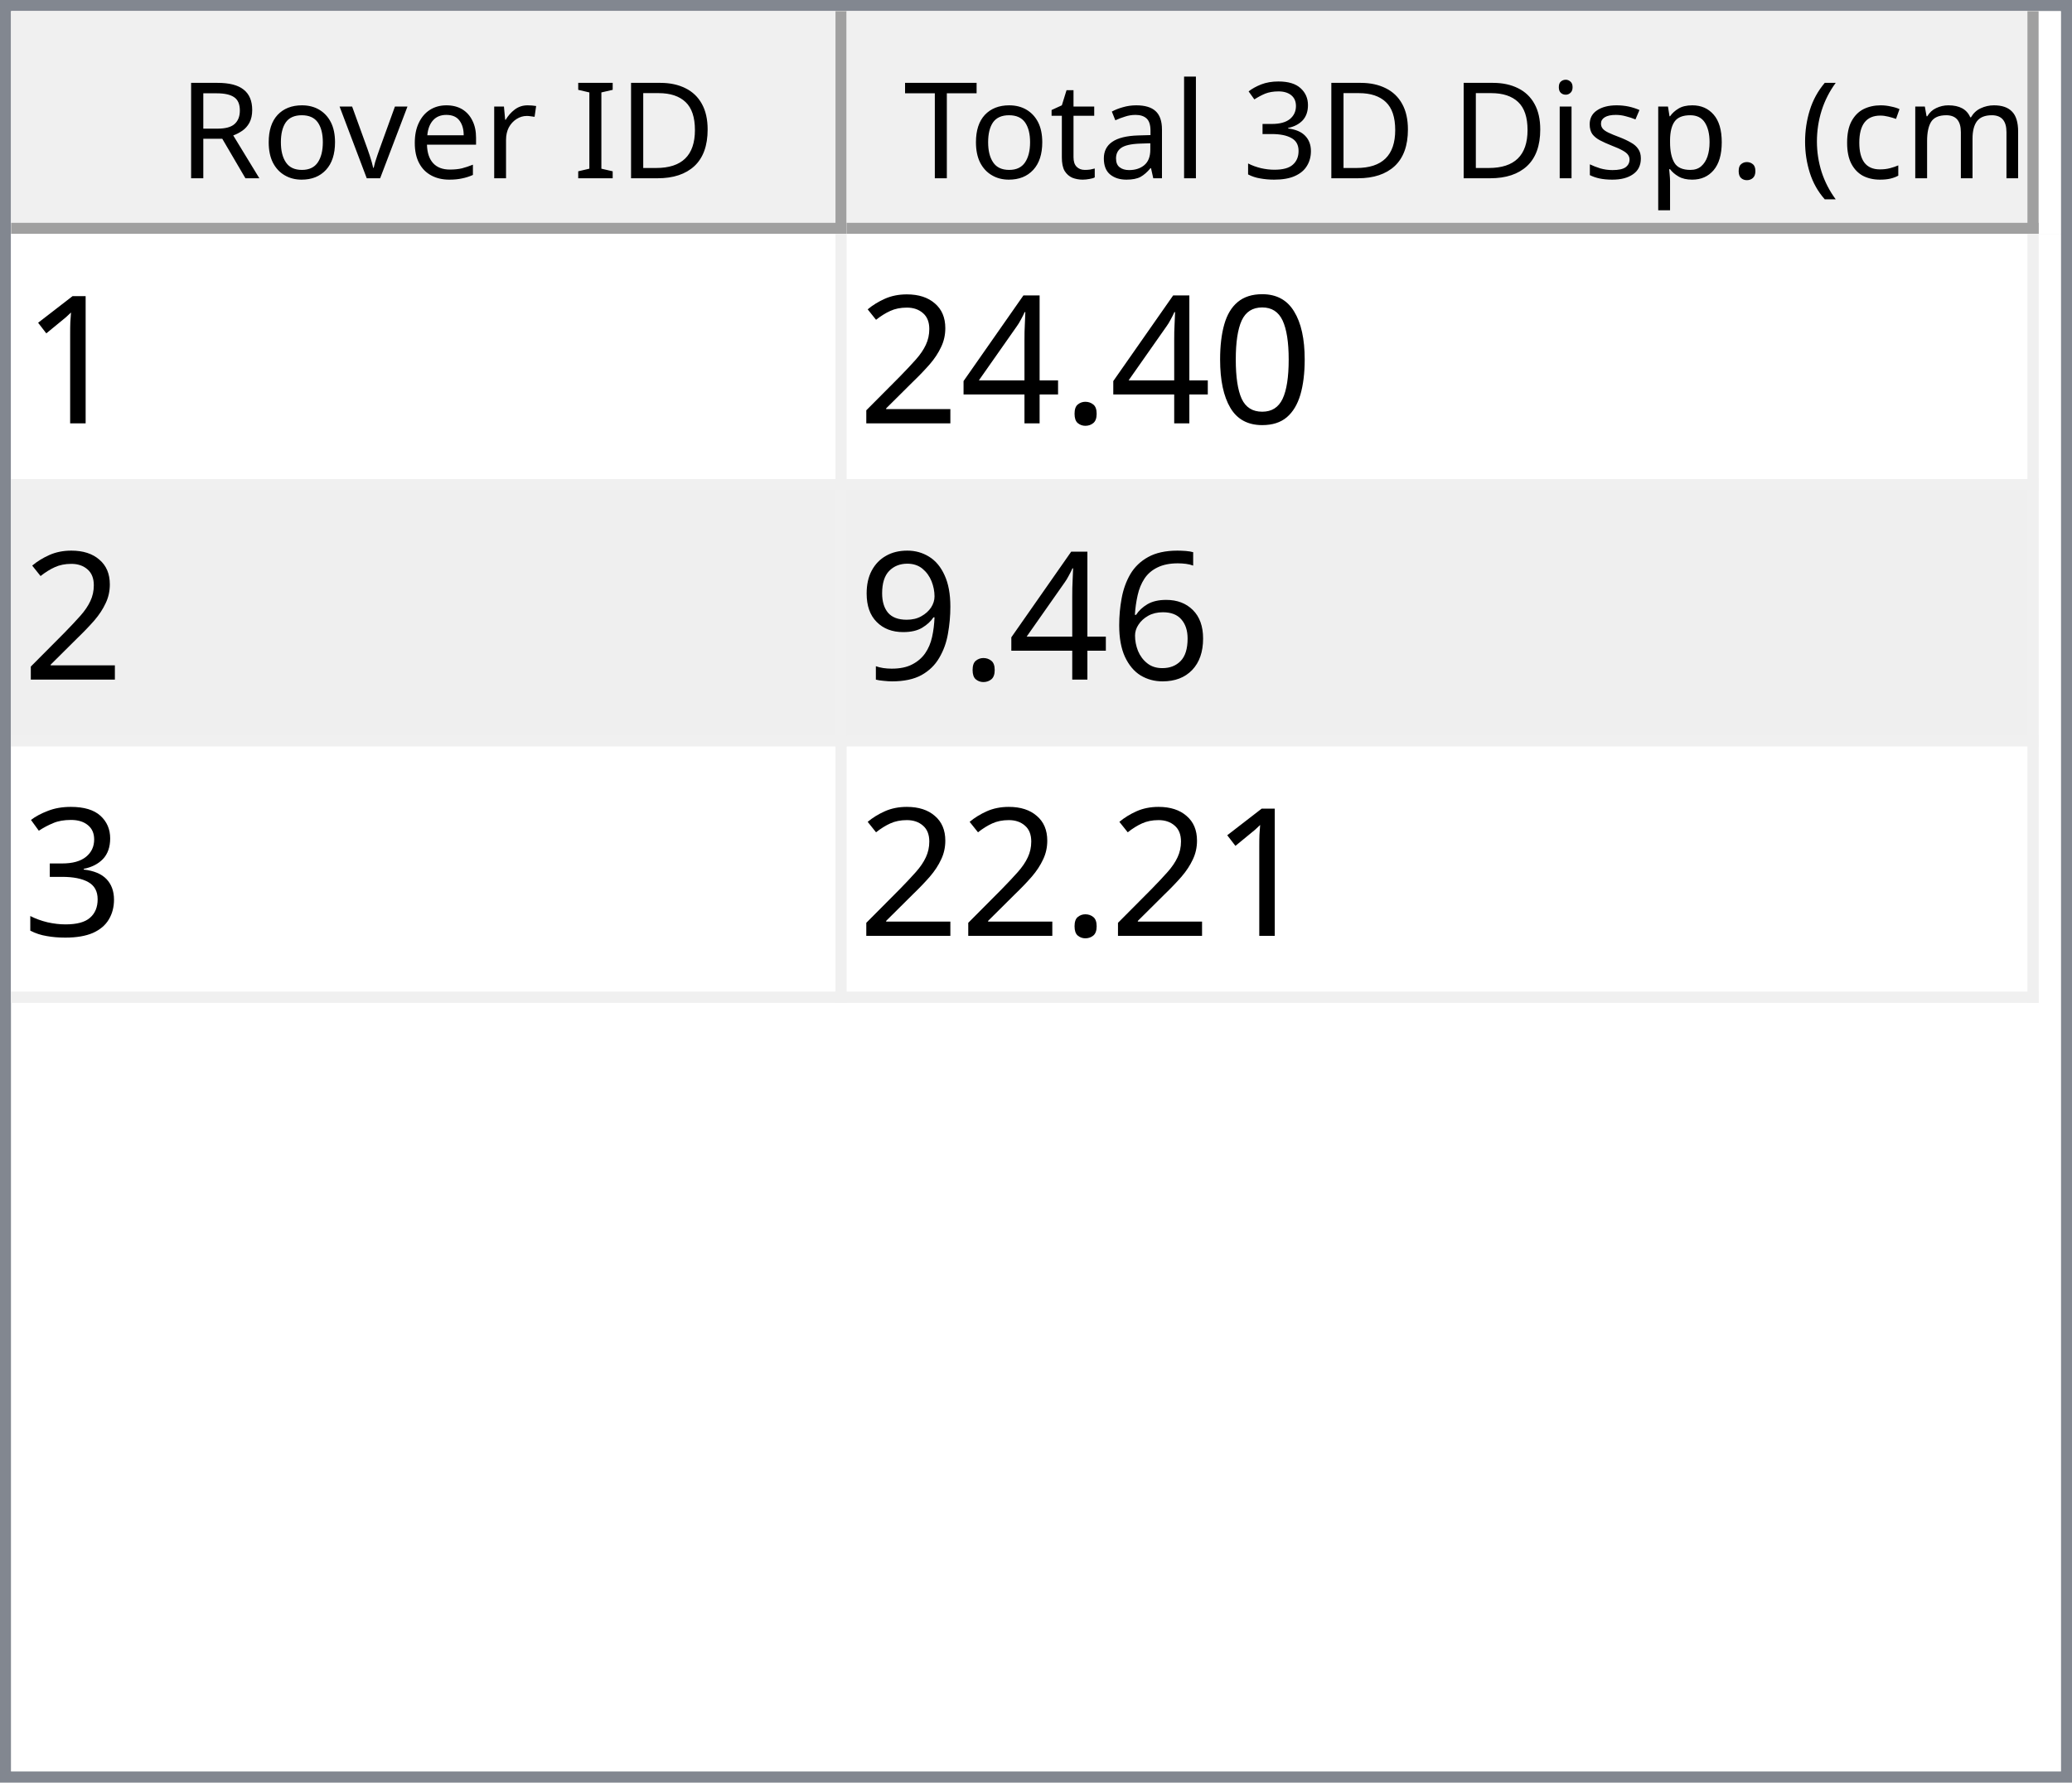
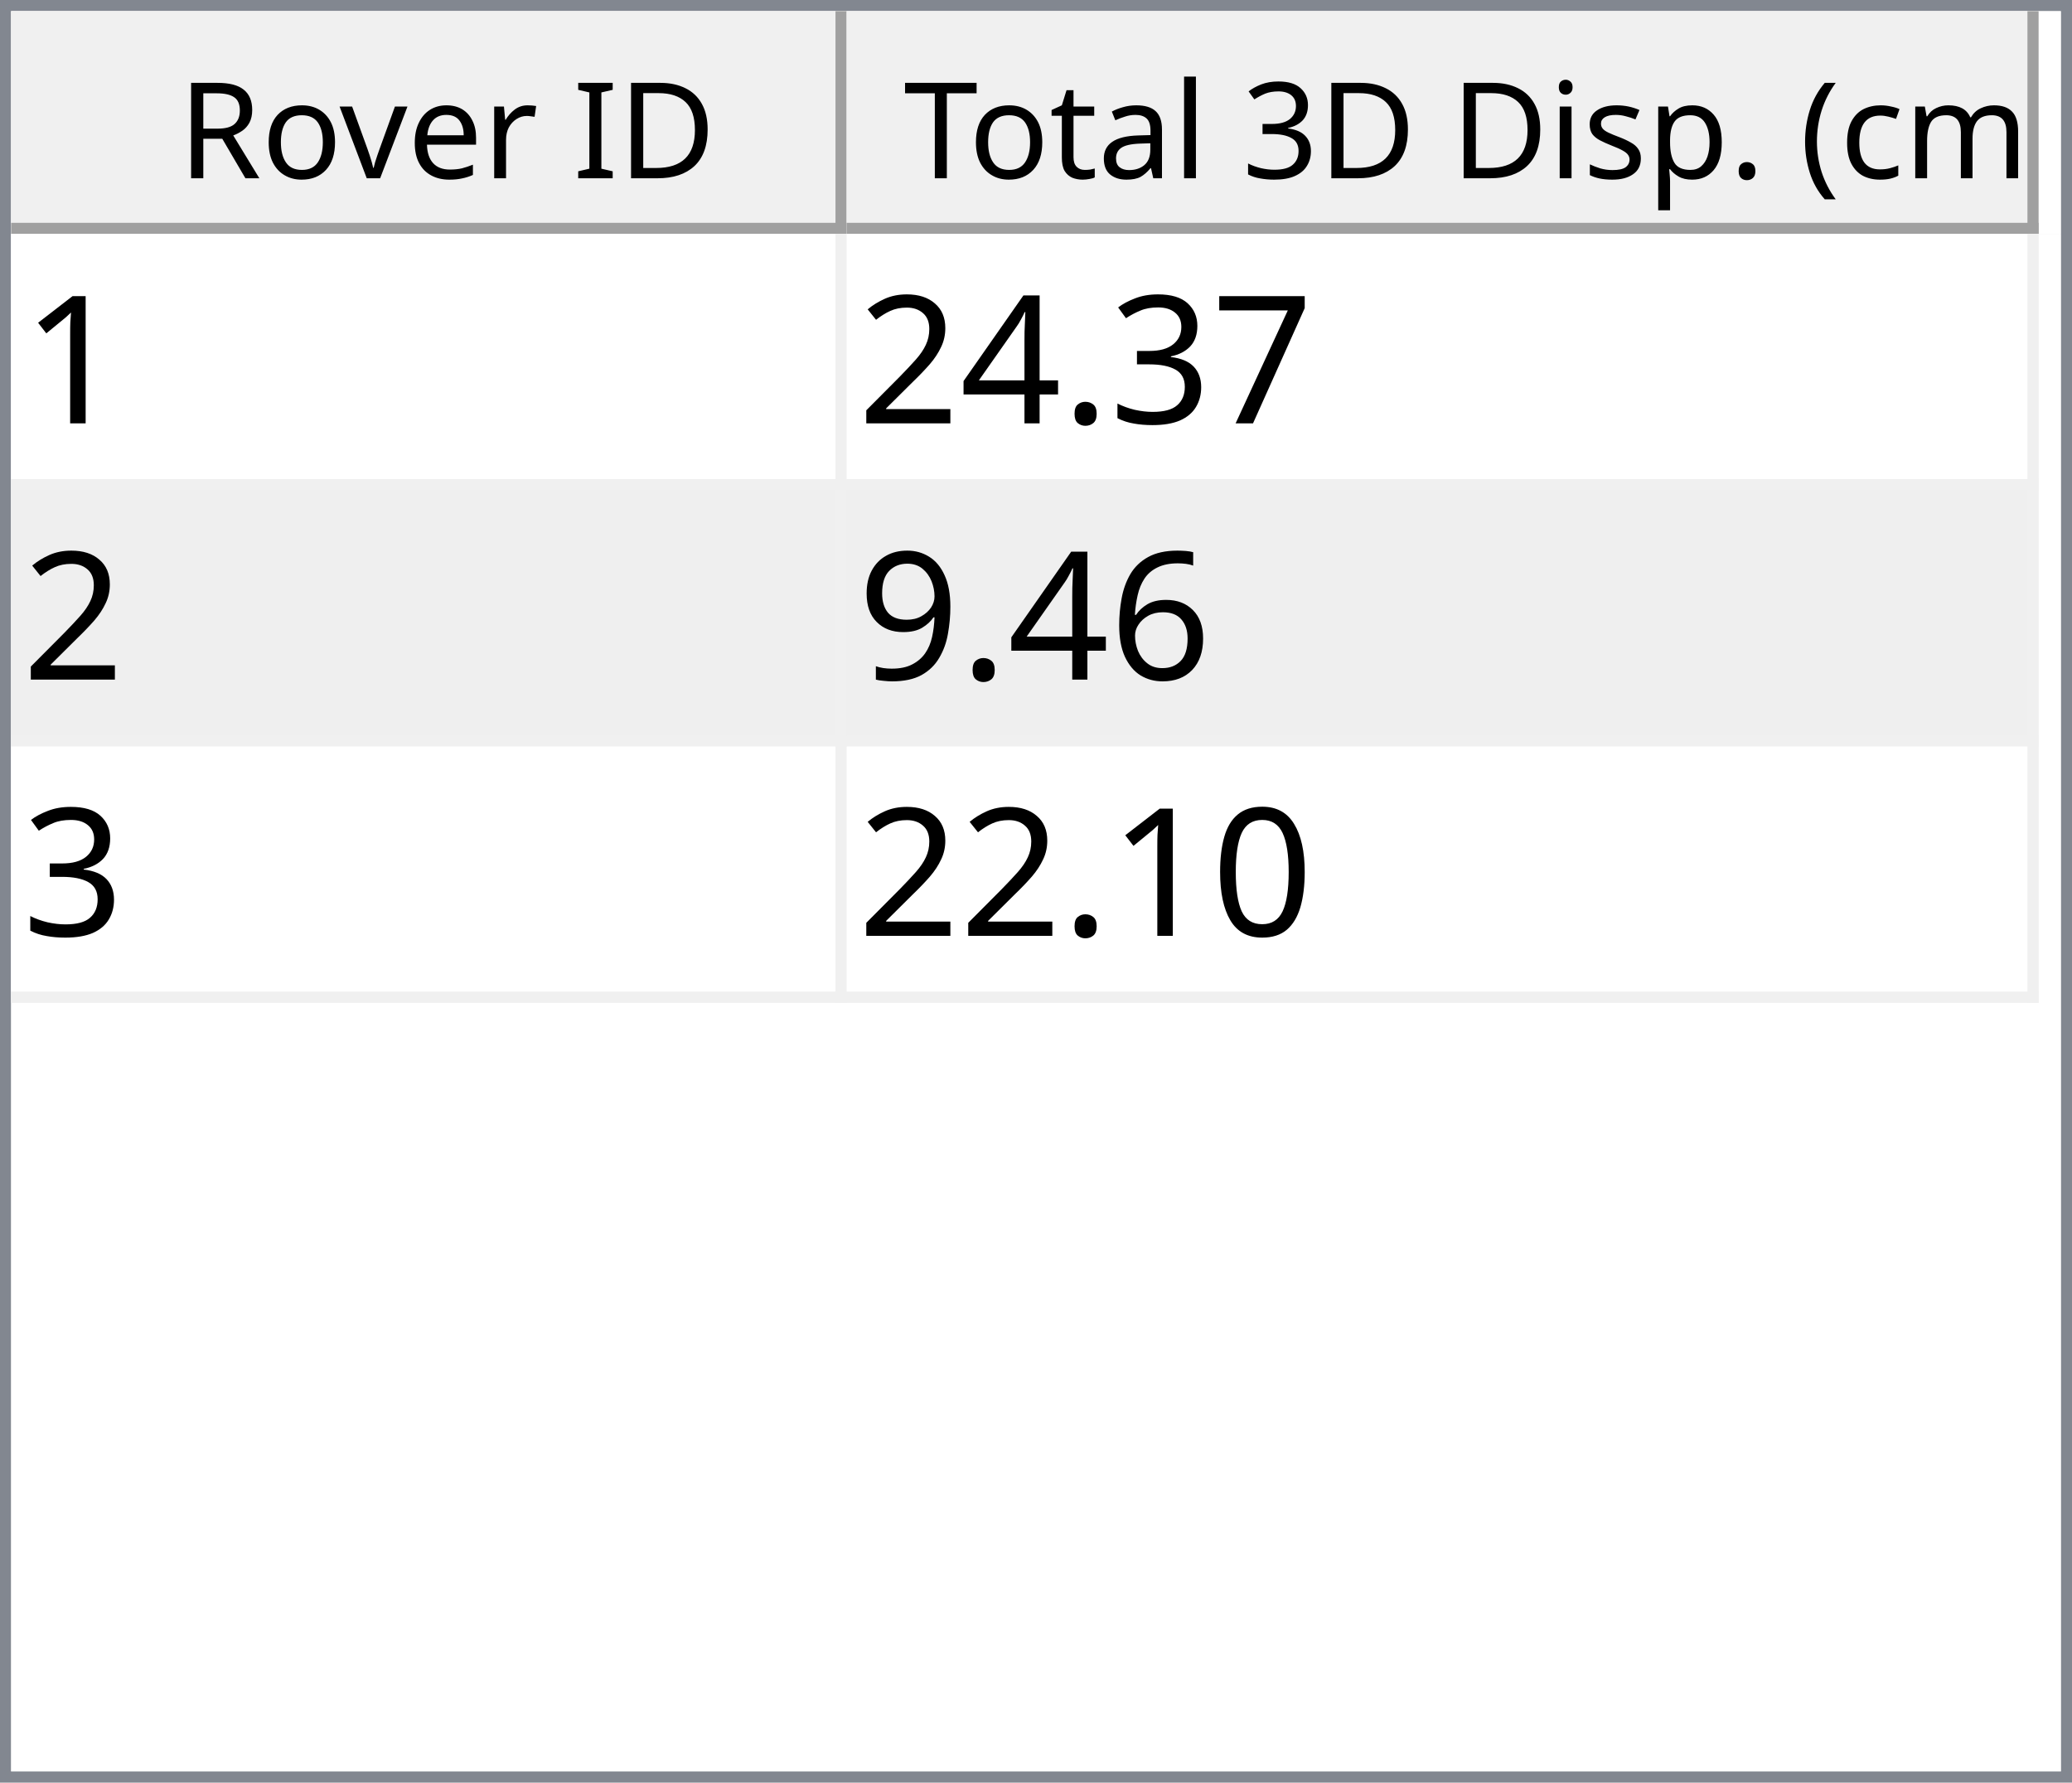
<svg xmlns="http://www.w3.org/2000/svg" style="fill-opacity:1; color-rendering:auto; color-interpolation:auto; text-rendering:auto; stroke:black; stroke-linecap:square; stroke-miterlimit:10; shape-rendering:auto; stroke-opacity:1; fill:black; stroke-dasharray:none; font-weight:normal; stroke-width:1; font-family:'Dialog'; font-style:normal; stroke-linejoin:miter; font-size:12px; stroke-dashoffset:0; image-rendering:auto;" width="186" height="160">
  <defs id="genericDefs" />
  <g>
    <defs id="defs1">
      <clipPath clipPathUnits="userSpaceOnUse" id="clipPath1">
        <path d="M0 0 L186 0 L186 160 L0 160 L0 0 Z" />
      </clipPath>
      <clipPath clipPathUnits="userSpaceOnUse" id="clipPath2">
        <path d="M0 0 L0 160 L186 160 L186 0 Z" />
      </clipPath>
      <clipPath clipPathUnits="userSpaceOnUse" id="clipPath3">
        <path d="M0 0 L0 20 L184 20 L184 0 Z" />
      </clipPath>
      <clipPath clipPathUnits="userSpaceOnUse" id="clipPath4">
        <path d="M0 0 L0 20 L75 20 L75 0 Z" />
      </clipPath>
      <clipPath clipPathUnits="userSpaceOnUse" id="clipPath5">
        <path d="M1 1 L1 19 L74 19 L74 1 Z" />
      </clipPath>
      <clipPath clipPathUnits="userSpaceOnUse" id="clipPath6">
        <path d="M0 0 L0 18 L73 18 L73 0 Z" />
      </clipPath>
      <clipPath clipPathUnits="userSpaceOnUse" id="clipPath7">
        <path d="M-0.5 -0.5 L-0.5 19.5 L74.5 19.5 L74.5 -0.5 Z" />
      </clipPath>
      <clipPath clipPathUnits="userSpaceOnUse" id="clipPath8">
        <path d="M0 0 L0 20 L107 20 L107 0 Z" />
      </clipPath>
      <clipPath clipPathUnits="userSpaceOnUse" id="clipPath9">
        <path d="M1 1 L1 19 L106 19 L106 1 Z" />
      </clipPath>
      <clipPath clipPathUnits="userSpaceOnUse" id="clipPath10">
        <path d="M0 0 L0 18 L105 18 L105 0 Z" />
      </clipPath>
      <clipPath clipPathUnits="userSpaceOnUse" id="clipPath11">
        <path d="M-0.5 -0.5 L-0.5 19.5 L106.5 19.5 L106.5 -0.5 Z" />
      </clipPath>
      <clipPath clipPathUnits="userSpaceOnUse" id="clipPath12">
        <path d="M0 0 L0 138 L184 138 L184 0 Z" />
      </clipPath>
      <clipPath clipPathUnits="userSpaceOnUse" id="clipPath13">
        <path d="M0 0 L0 69 L182 69 L182 0 Z" />
      </clipPath>
      <clipPath clipPathUnits="userSpaceOnUse" id="clipPath14">
        <path d="M-0.5 -0.5 L-0.5 68.5 L181.5 68.5 L181.5 -0.5 Z" />
      </clipPath>
      <clipPath clipPathUnits="userSpaceOnUse" id="clipPath15">
        <path d="M0 0 L0 22 L74 22 L74 0 Z" />
      </clipPath>
      <clipPath clipPathUnits="userSpaceOnUse" id="clipPath16">
        <path d="M0 0 L0 22 L106 22 L106 0 Z" />
      </clipPath>
      <font horiz-adv-x="64.551" id="font1">
        <font-face ascent="107.91" descent="25.098" units-per-em="100" style="font-style:normal; font-family:Segoe UI; font-weight:normal;" />
        <missing-glyph horiz-adv-x="64.551" d="M8.109 0 L8.109 68.266 L56.453 68.266 L56.453 0 L8.109 0 ZM15.328 7.234 L49.219 7.234 L49.219 61.031 L15.328 61.031 L15.328 7.234 Z" />
        <glyph unicode="D" horiz-adv-x="70.117" d="M9.188 0 L9.188 70.016 L28.516 70.016 Q65.531 70.016 65.531 35.891 Q65.531 19.672 55.25 9.836 Q44.969 0 27.734 0 L9.188 0 ZM17.391 62.594 L17.391 7.422 L27.828 7.422 Q41.609 7.422 49.273 14.797 Q56.938 22.172 56.938 35.688 Q56.938 62.594 28.328 62.594 L17.391 62.594 Z" />
        <glyph unicode="I" horiz-adv-x="26.611" d="M17.391 0 L9.188 0 L9.188 70.016 L17.391 70.016 L17.391 0 Z" />
        <glyph unicode=" " horiz-adv-x="27.393" d="" />
        <glyph unicode="r" horiz-adv-x="34.766" d="M34.188 41.891 Q32.078 43.5 28.125 43.5 Q23 43.5 19.555 38.672 Q16.109 33.844 16.109 25.484 L16.109 0 L8.109 0 L8.109 50 L16.109 50 L16.109 39.703 L16.312 39.703 Q18.016 44.969 21.531 47.922 Q25.047 50.875 29.391 50.875 Q32.516 50.875 34.188 50.203 L34.188 41.891 Z" />
        <glyph unicode="e" horiz-adv-x="52.295" d="M48.297 23 L12.984 23 Q13.188 14.656 17.484 10.109 Q21.781 5.562 29.297 5.562 Q37.75 5.562 44.828 11.141 L44.828 3.609 Q38.234 -1.172 27.391 -1.172 Q16.797 -1.172 10.742 5.641 Q4.688 12.453 4.688 24.812 Q4.688 36.469 11.305 43.82 Q17.922 51.172 27.734 51.172 Q37.547 51.172 42.922 44.828 Q48.297 38.484 48.297 27.203 L48.297 23 ZM40.094 29.781 Q40.047 36.719 36.75 40.578 Q33.453 44.438 27.594 44.438 Q21.922 44.438 17.969 40.383 Q14.016 36.328 13.094 29.781 L40.094 29.781 Z" />
        <glyph unicode="v" horiz-adv-x="47.9" d="M47.406 50 L27.484 0 L19.625 0 L0.688 50 L9.469 50 L22.172 13.672 Q23.578 9.672 23.922 6.688 L24.125 6.688 Q24.609 10.453 25.688 13.484 L38.969 50 L47.406 50 Z" />
        <glyph unicode="o" horiz-adv-x="58.594" d="M29 -1.172 Q17.922 -1.172 11.305 5.836 Q4.688 12.844 4.688 24.422 Q4.688 37.016 11.57 44.094 Q18.453 51.172 30.172 51.172 Q41.359 51.172 47.633 44.289 Q53.906 37.406 53.906 25.203 Q53.906 13.234 47.141 6.031 Q40.375 -1.172 29 -1.172 ZM29.594 44.438 Q21.875 44.438 17.383 39.188 Q12.891 33.938 12.891 24.703 Q12.891 15.828 17.43 10.695 Q21.969 5.562 29.594 5.562 Q37.359 5.562 41.531 10.594 Q45.703 15.625 45.703 24.906 Q45.703 34.281 41.531 39.359 Q37.359 44.438 29.594 44.438 Z" />
        <glyph unicode="R" horiz-adv-x="59.814" d="M59.375 0 L49.609 0 L37.891 19.625 Q36.281 22.359 34.766 24.289 Q33.25 26.219 31.664 27.438 Q30.078 28.656 28.25 29.219 Q26.422 29.781 24.125 29.781 L17.391 29.781 L17.391 0 L9.188 0 L9.188 70.016 L30.078 70.016 Q34.672 70.016 38.555 68.867 Q42.438 67.719 45.289 65.375 Q48.141 63.031 49.758 59.547 Q51.375 56.062 51.375 51.375 Q51.375 47.703 50.273 44.656 Q49.172 41.609 47.148 39.211 Q45.125 36.812 42.266 35.133 Q39.406 33.453 35.844 32.516 L35.844 32.328 Q37.594 31.547 38.891 30.547 Q40.188 29.547 41.359 28.18 Q42.531 26.812 43.68 25.078 Q44.828 23.344 46.234 21.047 L59.375 0 ZM17.391 62.594 L17.391 37.203 L28.516 37.203 Q31.594 37.203 34.203 38.133 Q36.812 39.062 38.719 40.797 Q40.625 42.531 41.703 45.047 Q42.781 47.562 42.781 50.688 Q42.781 56.297 39.141 59.445 Q35.5 62.594 28.609 62.594 L17.391 62.594 Z" />
        <glyph unicode=")" horiz-adv-x="30.176" d="M8.297 -15.922 L1.172 -15.922 Q16.406 2.344 16.406 26.812 Q16.406 51.469 1.078 70.016 L8.297 70.016 Q23.531 52.156 23.531 26.703 Q23.531 1.375 8.297 -15.922 Z" />
        <glyph unicode="m" horiz-adv-x="86.133" d="M79.109 0 L71.094 0 L71.094 28.719 Q71.094 37.016 68.531 40.727 Q65.969 44.438 59.906 44.438 Q54.781 44.438 51.195 39.75 Q47.609 35.062 47.609 28.516 L47.609 0 L39.594 0 L39.594 29.688 Q39.594 44.438 28.219 44.438 Q22.953 44.438 19.531 40.016 Q16.109 35.594 16.109 28.516 L16.109 0 L8.109 0 L8.109 50 L16.109 50 L16.109 42.094 L16.312 42.094 Q21.625 51.172 31.844 51.172 Q36.969 51.172 40.773 48.312 Q44.578 45.453 46 40.828 Q51.562 51.172 62.594 51.172 Q79.109 51.172 79.109 30.812 L79.109 0 Z" />
        <glyph unicode="c" horiz-adv-x="46.191" d="M42.188 2.297 Q36.422 -1.172 28.516 -1.172 Q17.828 -1.172 11.258 5.789 Q4.688 12.75 4.688 23.828 Q4.688 36.188 11.766 43.68 Q18.844 51.172 30.672 51.172 Q37.25 51.172 42.281 48.734 L42.281 40.531 Q36.719 44.438 30.375 44.438 Q22.703 44.438 17.797 38.945 Q12.891 33.453 12.891 24.516 Q12.891 15.719 17.508 10.641 Q22.125 5.562 29.891 5.562 Q36.422 5.562 42.188 9.906 L42.188 2.297 Z" />
        <glyph unicode="(" horiz-adv-x="30.176" d="M29.109 -15.922 L21.969 -15.922 Q6.844 1.375 6.844 26.703 Q6.844 52.156 21.969 70.016 L29.203 70.016 Q13.875 51.469 13.875 26.812 Q13.875 2.344 29.109 -15.922 Z" />
        <glyph unicode="." horiz-adv-x="21.68" d="M10.891 -1.078 Q8.641 -1.078 7.055 0.539 Q5.469 2.156 5.469 4.391 Q5.469 6.641 7.055 8.273 Q8.641 9.906 10.891 9.906 Q13.188 9.906 14.797 8.273 Q16.406 6.641 16.406 4.391 Q16.406 2.156 14.797 0.539 Q13.188 -1.078 10.891 -1.078 Z" />
        <glyph unicode="p" horiz-adv-x="58.789" d="M16.312 7.234 L16.109 7.234 L16.109 -23 L8.109 -23 L8.109 50 L16.109 50 L16.109 41.219 L16.312 41.219 Q22.219 51.172 33.594 51.172 Q43.266 51.172 48.688 44.461 Q54.109 37.75 54.109 26.469 Q54.109 13.922 48 6.375 Q41.891 -1.172 31.297 -1.172 Q21.578 -1.172 16.312 7.234 ZM16.109 27.391 L16.109 20.406 Q16.109 14.203 20.141 9.883 Q24.172 5.562 30.375 5.562 Q37.641 5.562 41.773 11.133 Q45.906 16.703 45.906 26.609 Q45.906 34.969 42.047 39.703 Q38.188 44.438 31.594 44.438 Q24.609 44.438 20.359 39.578 Q16.109 34.719 16.109 27.391 Z" />
        <glyph unicode="s" horiz-adv-x="42.432" d="M5.078 1.812 L5.078 10.406 Q11.625 5.562 19.484 5.562 Q30.031 5.562 30.031 12.594 Q30.031 14.594 29.125 15.992 Q28.219 17.391 26.68 18.461 Q25.141 19.531 23.07 20.383 Q21 21.234 18.609 22.172 Q15.281 23.484 12.766 24.828 Q10.25 26.172 8.57 27.859 Q6.891 29.547 6.031 31.695 Q5.172 33.844 5.172 36.719 Q5.172 40.234 6.789 42.945 Q8.406 45.656 11.086 47.484 Q13.766 49.312 17.211 50.242 Q20.656 51.172 24.312 51.172 Q30.812 51.172 35.938 48.922 L35.938 40.828 Q30.422 44.438 23.25 44.438 Q21 44.438 19.195 43.922 Q17.391 43.406 16.094 42.477 Q14.797 41.547 14.086 40.258 Q13.375 38.969 13.375 37.406 Q13.375 35.453 14.086 34.133 Q14.797 32.812 16.164 31.789 Q17.531 30.766 19.484 29.938 Q21.438 29.109 23.922 28.125 Q27.25 26.859 29.883 25.516 Q32.516 24.172 34.375 22.484 Q36.234 20.797 37.234 18.602 Q38.234 16.406 38.234 13.375 Q38.234 9.672 36.602 6.938 Q34.969 4.203 32.234 2.398 Q29.5 0.594 25.93 -0.289 Q22.359 -1.172 18.453 -1.172 Q10.75 -1.172 5.078 1.812 Z" />
        <glyph unicode="i" horiz-adv-x="24.219" d="M12.203 62.703 Q10.062 62.703 8.547 64.164 Q7.031 65.625 7.031 67.875 Q7.031 70.125 8.547 71.609 Q10.062 73.094 12.203 73.094 Q14.406 73.094 15.945 71.609 Q17.484 70.125 17.484 67.875 Q17.484 65.719 15.945 64.211 Q14.406 62.703 12.203 62.703 ZM16.109 0 L8.109 0 L8.109 50 L16.109 50 L16.109 0 Z" />
        <glyph unicode="3" horiz-adv-x="53.906" d="M46.531 19.828 Q46.531 15.094 44.75 11.211 Q42.969 7.328 39.719 4.57 Q36.469 1.812 31.93 0.297 Q27.391 -1.219 21.922 -1.219 Q11.922 -1.219 6 2.594 L6 11.188 Q13.094 5.609 22.219 5.609 Q25.875 5.609 28.828 6.539 Q31.781 7.469 33.906 9.227 Q36.031 10.984 37.18 13.477 Q38.328 15.969 38.328 19.094 Q38.328 32.812 18.797 32.812 L12.984 32.812 L12.984 39.594 L18.5 39.594 Q35.797 39.594 35.797 52.484 Q35.797 64.406 22.609 64.406 Q15.188 64.406 8.688 59.422 L8.688 67.188 Q15.375 71.188 24.609 71.188 Q29 71.188 32.57 69.969 Q36.141 68.75 38.68 66.555 Q41.219 64.359 42.609 61.281 Q44 58.203 44 54.5 Q44 40.672 30.031 36.719 L30.031 36.531 Q33.594 36.141 36.625 34.797 Q39.656 33.453 41.852 31.305 Q44.047 29.156 45.289 26.25 Q46.531 23.344 46.531 19.828 Z" />
        <glyph unicode="l" horiz-adv-x="24.219" d="M16.109 0 L8.109 0 L8.109 74.031 L16.109 74.031 L16.109 0 Z" />
        <glyph unicode="a" horiz-adv-x="50.879" d="M43.891 0 L35.891 0 L35.891 7.812 L35.688 7.812 Q30.469 -1.172 20.312 -1.172 Q12.844 -1.172 8.617 2.781 Q4.391 6.734 4.391 13.281 Q4.391 27.297 20.906 29.594 L35.891 31.688 Q35.891 44.438 25.594 44.438 Q16.547 44.438 9.281 38.281 L9.281 46.484 Q16.656 51.172 26.266 51.172 Q43.891 51.172 43.891 32.516 L43.891 0 ZM35.891 25.297 L23.828 23.641 Q18.266 22.859 15.43 20.875 Q12.594 18.891 12.594 13.875 Q12.594 10.203 15.211 7.883 Q17.828 5.562 22.172 5.562 Q28.125 5.562 32.008 9.742 Q35.891 13.922 35.891 20.312 L35.891 25.297 Z" />
        <glyph unicode="t" horiz-adv-x="33.887" d="M31.297 0.484 Q28.469 -1.078 23.828 -1.078 Q10.688 -1.078 10.688 13.578 L10.688 43.172 L2.094 43.172 L2.094 50 L10.688 50 L10.688 62.203 L18.703 64.797 L18.703 50 L31.297 50 L31.297 43.172 L18.703 43.172 L18.703 14.984 Q18.703 9.969 20.414 7.82 Q22.125 5.672 26.078 5.672 Q29.109 5.672 31.297 7.328 L31.297 0.484 Z" />
        <glyph unicode="T" horiz-adv-x="52.393" d="M50.594 62.594 L30.375 62.594 L30.375 0 L22.172 0 L22.172 62.594 L2 62.594 L2 70.016 L50.594 70.016 L50.594 62.594 Z" />
      </font>
      <font horiz-adv-x="75.0" id="font2">
        <font-face ascent="100.537" descent="21.973" units-per-em="100" style="font-style:normal; font-family:sans-serif; font-weight:normal;" />
        <missing-glyph horiz-adv-x="75.0" d="M12.5 0 L12.5 62.5 L62.5 62.5 L62.5 0 L12.5 0 ZM14.062 1.562 L60.938 1.562 L60.938 60.938 L14.062 60.938 L14.062 1.562 Z" />
        <glyph unicode="1" horiz-adv-x="55.615" d="M37.25 0 L28.469 0 L28.469 56 Q25.297 52.984 20.141 49.953 Q14.984 46.922 10.891 45.406 L10.891 53.906 Q18.266 57.375 23.781 62.305 Q29.297 67.234 31.594 71.875 L37.25 71.875 L37.25 0 Z" />
-         <glyph unicode="0" horiz-adv-x="55.615" d="M4.156 35.297 Q4.156 48 6.766 55.742 Q9.375 63.484 14.523 67.68 Q19.672 71.875 27.484 71.875 Q33.25 71.875 37.594 69.555 Q41.938 67.234 44.773 62.867 Q47.609 58.5 49.219 52.227 Q50.828 45.953 50.828 35.297 Q50.828 22.703 48.242 14.969 Q45.656 7.234 40.508 3.008 Q35.359 -1.219 27.484 -1.219 Q17.141 -1.219 11.234 6.203 Q4.156 15.141 4.156 35.297 ZM13.188 35.297 Q13.188 17.672 17.312 11.836 Q21.438 6 27.484 6 Q33.547 6 37.672 11.859 Q41.797 17.719 41.797 35.297 Q41.797 52.984 37.672 58.789 Q33.547 64.594 27.391 64.594 Q21.344 64.594 17.719 59.469 Q13.188 52.938 13.188 35.297 Z" />
+         <glyph unicode="7" horiz-adv-x="55.615" d="M4.734 62.203 L4.734 70.656 L51.078 70.656 L51.078 63.812 Q44.234 56.547 37.523 44.484 Q30.812 32.422 27.156 19.672 Q24.516 10.688 23.781 0 L14.75 0 Q14.891 8.453 18.062 20.414 Q21.234 32.375 27.172 43.484 Q33.109 54.594 39.797 62.203 L4.734 62.203 Z" />
+         <glyph unicode="3" horiz-adv-x="55.615" d="M4.203 18.891 L12.984 20.062 Q14.5 12.594 18.141 9.297 Q21.781 6 27 6 Q33.203 6 37.477 10.297 Q41.75 14.594 41.75 20.953 Q41.75 27 37.797 30.93 Q33.844 34.859 27.734 34.859 Q25.25 34.859 21.531 33.891 L22.516 41.609 Q23.391 41.5 23.922 41.5 Q29.547 41.5 34.039 44.43 Q38.531 47.359 38.531 53.469 Q38.531 58.297 35.258 61.477 Q31.984 64.656 26.812 64.656 Q21.688 64.656 18.266 61.43 Q14.844 58.203 13.875 51.766 L5.078 53.328 Q6.688 62.156 12.398 67.016 Q18.109 71.875 26.609 71.875 Q32.469 71.875 37.398 69.359 Q42.328 66.844 44.945 62.5 Q47.562 58.156 47.562 53.266 Q47.562 48.641 45.07 44.828 Q42.578 41.016 37.703 38.766 Q44.047 37.312 47.562 32.695 Q51.078 28.078 51.078 21.141 Q51.078 11.766 44.242 5.25 Q37.406 -1.266 26.953 -1.266 Q17.531 -1.266 11.305 4.352 Q5.078 9.969 4.203 18.891 Z" />
        <glyph unicode="." horiz-adv-x="27.783" d="M9.078 0 L9.078 10.016 L19.094 10.016 L19.094 0 L9.078 0 Z" />
        <glyph unicode="4" horiz-adv-x="55.615" d="M32.328 0 L32.328 17.141 L1.266 17.141 L1.266 25.203 L33.938 71.578 L41.109 71.578 L41.109 25.203 L50.781 25.203 L50.781 17.141 L41.109 17.141 L41.109 0 L32.328 0 ZM32.328 25.203 L32.328 57.469 L9.906 25.203 L32.328 25.203 Z" />
        <glyph unicode="2" horiz-adv-x="55.615" d="M50.344 8.453 L50.344 0 L3.031 0 Q2.938 3.172 4.047 6.109 Q5.859 10.938 9.836 15.625 Q13.812 20.312 21.344 26.469 Q33.016 36.031 37.117 41.625 Q41.219 47.219 41.219 52.203 Q41.219 57.422 37.477 61.008 Q33.734 64.594 27.734 64.594 Q21.391 64.594 17.578 60.789 Q13.766 56.984 13.719 50.25 L4.688 51.172 Q5.609 61.281 11.664 66.578 Q17.719 71.875 27.938 71.875 Q38.234 71.875 44.242 66.164 Q50.25 60.453 50.25 52 Q50.25 47.703 48.492 43.555 Q46.734 39.406 42.656 34.812 Q38.578 30.219 29.109 22.219 Q21.188 15.578 18.945 13.211 Q16.703 10.844 15.234 8.453 L50.344 8.453 Z" />
        <glyph unicode="6" horiz-adv-x="55.615" d="M49.75 54.047 L41.016 53.375 Q39.844 58.547 37.703 60.891 Q34.125 64.656 28.906 64.656 Q24.703 64.656 21.531 62.312 Q17.391 59.281 14.992 53.469 Q12.594 47.656 12.5 36.922 Q15.672 41.75 20.266 44.094 Q24.859 46.438 29.891 46.438 Q38.672 46.438 44.852 39.969 Q51.031 33.5 51.031 23.25 Q51.031 16.5 48.125 10.719 Q45.219 4.938 40.141 1.859 Q35.062 -1.219 28.609 -1.219 Q17.625 -1.219 10.695 6.859 Q3.766 14.938 3.766 33.5 Q3.766 54.25 11.422 63.672 Q18.109 71.875 29.438 71.875 Q37.891 71.875 43.289 67.141 Q48.688 62.406 49.75 54.047 ZM13.875 23.188 Q13.875 18.656 15.797 14.508 Q17.719 10.359 21.188 8.18 Q24.656 6 28.469 6 Q34.031 6 38.039 10.492 Q42.047 14.984 42.047 22.703 Q42.047 30.125 38.086 34.398 Q34.125 38.672 28.125 38.672 Q22.172 38.672 18.023 34.398 Q13.875 30.125 13.875 23.188 Z" />
        <glyph unicode="9" horiz-adv-x="55.615" d="M5.469 16.547 L13.922 17.328 Q14.984 11.375 18.016 8.688 Q21.047 6 25.781 6 Q29.828 6 32.883 7.859 Q35.938 9.719 37.891 12.82 Q39.844 15.922 41.164 21.195 Q42.484 26.469 42.484 31.938 Q42.484 32.516 42.438 33.688 Q39.797 29.5 35.234 26.883 Q30.672 24.266 25.344 24.266 Q16.453 24.266 10.305 30.711 Q4.156 37.156 4.156 47.703 Q4.156 58.594 10.578 65.234 Q17 71.875 26.656 71.875 Q33.641 71.875 39.43 68.117 Q45.219 64.359 48.219 57.398 Q51.219 50.438 51.219 37.25 Q51.219 23.531 48.242 15.406 Q45.266 7.281 39.383 3.031 Q33.5 -1.219 25.594 -1.219 Q17.188 -1.219 11.867 3.445 Q6.547 8.109 5.469 16.547 ZM41.453 48.141 Q41.453 55.719 37.43 60.156 Q33.406 64.594 27.734 64.594 Q21.875 64.594 17.531 59.812 Q13.188 55.031 13.188 47.406 Q13.188 40.578 17.312 36.305 Q21.438 32.031 27.484 32.031 Q33.594 32.031 37.523 36.305 Q41.453 40.578 41.453 48.141 Z" />
-         <glyph unicode="3" horiz-adv-x="55.615" d="M4.203 18.891 L12.984 20.062 Q14.5 12.594 18.141 9.297 Q21.781 6 27 6 Q33.203 6 37.477 10.297 Q41.75 14.594 41.75 20.953 Q41.75 27 37.797 30.93 Q33.844 34.859 27.734 34.859 Q25.25 34.859 21.531 33.891 L22.516 41.609 Q23.391 41.5 23.922 41.5 Q29.547 41.5 34.039 44.43 Q38.531 47.359 38.531 53.469 Q38.531 58.297 35.258 61.477 Q31.984 64.656 26.812 64.656 Q21.688 64.656 18.266 61.43 Q14.844 58.203 13.875 51.766 L5.078 53.328 Q6.688 62.156 12.398 67.016 Q18.109 71.875 26.609 71.875 Q32.469 71.875 37.398 69.359 Q42.328 66.844 44.945 62.5 Q47.562 58.156 47.562 53.266 Q47.562 48.641 45.07 44.828 Q42.578 41.016 37.703 38.766 Q44.047 37.312 47.562 32.695 Q51.078 28.078 51.078 21.141 Q51.078 11.766 44.242 5.25 Q37.406 -1.266 26.953 -1.266 Q17.531 -1.266 11.305 4.352 Q5.078 9.969 4.203 18.891 Z" />
+         <glyph unicode="0" horiz-adv-x="55.615" d="M4.156 35.297 Q4.156 48 6.766 55.742 Q9.375 63.484 14.523 67.68 Q19.672 71.875 27.484 71.875 Q33.25 71.875 37.594 69.555 Q41.938 67.234 44.773 62.867 Q47.609 58.5 49.219 52.227 Q50.828 45.953 50.828 35.297 Q50.828 22.703 48.242 14.969 Q45.656 7.234 40.508 3.008 Q35.359 -1.219 27.484 -1.219 Q17.141 -1.219 11.234 6.203 Q4.156 15.141 4.156 35.297 ZM13.188 35.297 Q13.188 17.672 17.312 11.836 Q21.438 6 27.484 6 Q33.547 6 37.672 11.859 Q41.797 17.719 41.797 35.297 Q41.797 52.984 37.672 58.789 Q33.547 64.594 27.391 64.594 Q21.344 64.594 17.719 59.469 Q13.188 52.938 13.188 35.297 Z" />
      </font>
    </defs>
    <g style="fill:white; stroke:white;">
      <rect x="0" y="0" width="186" style="clip-path:url(#clipPath1); stroke:none;" height="160" />
    </g>
    <g style="fill:white; text-rendering:optimizeSpeed; color-rendering:optimizeSpeed; image-rendering:optimizeSpeed; shape-rendering:crispEdges; stroke:white; color-interpolation:sRGB;">
      <rect x="0" width="186" height="160" y="0" style="stroke:none;" />
      <path style="stroke:none;" d="M0 160 L186 160 L186 0 L0 0 Z" />
    </g>
    <g style="fill:rgb(240,240,240); font-family:'Segoe UI'; stroke:rgb(240,240,240);">
      <rect x="0" y="0" width="186" style="clip-path:url(#clipPath2); stroke:none;" height="160" />
    </g>
    <g style="fill:rgb(130,135,144); font-family:'Segoe UI'; stroke:rgb(130,135,144);">
      <path d="M0 0 L186 0 L186 160 L0 160 L0 0 ZM1 1 L185 1 L185 159 L1 159 L1 1 Z" style="fill-rule:evenodd; clip-path:url(#clipPath2); stroke:none;" />
    </g>
    <g style="fill:white; font-family:'Segoe UI'; stroke:white;" transform="translate(1,1)">
      <rect x="0" y="0" width="184" style="clip-path:url(#clipPath3); stroke:none;" height="20" />
    </g>
    <g style="fill:rgb(240,240,240); font-family:'Segoe UI'; stroke:rgb(240,240,240);" transform="translate(1,1)">
      <rect x="0" y="0" width="75" style="clip-path:url(#clipPath4); stroke:none;" height="20" />
    </g>
    <g style="font-family:'Segoe UI';" transform="translate(2,2)">
      <text x="14" xml:space="preserve" y="14" style="clip-path:url(#clipPath6); stroke:none;">Rover ID</text>
    </g>
    <g style="fill:rgb(160,160,160); font-family:'Segoe UI'; stroke:rgb(160,160,160); stroke-linejoin:bevel;" transform="translate(1.5,1.5)">
      <line x1="74" x2="74" y1="0" style="fill:none; clip-path:url(#clipPath7);" y2="19" />
    </g>
    <g style="fill:rgb(160,160,160); font-family:'Segoe UI'; stroke:rgb(160,160,160); stroke-linejoin:bevel;" transform="matrix(1,0,0,1,1,1) translate(0.5,0.5)">
      <line x1="0" x2="74" y1="19" style="fill:none; clip-path:url(#clipPath7);" y2="19" />
    </g>
    <g style="fill:rgb(240,240,240); font-family:'Segoe UI'; stroke:rgb(240,240,240);" transform="translate(76,1)">
      <rect x="0" y="0" width="107" style="clip-path:url(#clipPath8); stroke:none;" height="20" />
    </g>
    <g style="font-family:'Segoe UI';" transform="translate(77,2)">
      <text x="1" xml:space="preserve" y="14" style="clip-path:url(#clipPath10); stroke:none;"> Total 3D Disp. (cm)</text>
    </g>
    <g style="fill:rgb(160,160,160); font-family:'Segoe UI'; stroke:rgb(160,160,160); stroke-linejoin:bevel;" transform="translate(76.5,1.5)">
      <line x1="106" x2="106" y1="0" style="fill:none; clip-path:url(#clipPath11);" y2="19" />
    </g>
    <g style="fill:rgb(160,160,160); font-family:'Segoe UI'; stroke:rgb(160,160,160); stroke-linejoin:bevel;" transform="matrix(1,0,0,1,76,1) translate(0.5,0.5)">
      <line x1="0" x2="106" y1="19" style="fill:none; clip-path:url(#clipPath11);" y2="19" />
    </g>
    <g style="fill:white; font-family:'Segoe UI'; stroke:white;" transform="translate(1,21)">
      <rect x="0" y="0" width="184" style="clip-path:url(#clipPath12); stroke:none;" height="138" />
    </g>
    <g style="fill:rgb(240,240,240); font-size:16px; font-family:sans-serif; stroke:rgb(240,240,240);" transform="translate(1,21)">
      <rect x="0" y="0" width="182" style="clip-path:url(#clipPath13); stroke:none;" height="69" />
      <line transform="translate(0.5,0.5)" x1="0" x2="181" y1="22" style="clip-path:url(#clipPath14); fill:none; stroke-linejoin:bevel;" y2="22" />
    </g>
    <g transform="matrix(1,0,0,1,1,21) translate(0.5,0.5)" style="fill:rgb(240,240,240); font-size:16px; font-family:sans-serif; stroke:rgb(240,240,240); stroke-linejoin:bevel;">
      <line x1="0" x2="181" y1="45" style="fill:none; clip-path:url(#clipPath14);" y2="45" />
    </g>
    <g transform="matrix(1,0,0,1,1,21) translate(0.5,0.5)" style="fill:rgb(240,240,240); font-size:16px; font-family:sans-serif; stroke:rgb(240,240,240); stroke-linejoin:bevel;">
      <line x1="0" x2="181" y1="68" style="fill:none; clip-path:url(#clipPath14);" y2="68" />
    </g>
    <g transform="matrix(1,0,0,1,1,21) translate(0.5,0.5)" style="fill:rgb(240,240,240); font-size:16px; font-family:sans-serif; stroke:rgb(240,240,240); stroke-linejoin:bevel;">
      <line x1="74" x2="74" y1="0" style="fill:none; clip-path:url(#clipPath14);" y2="68" />
    </g>
    <g transform="matrix(1,0,0,1,1,21) translate(0.5,0.5)" style="fill:rgb(240,240,240); font-size:16px; font-family:sans-serif; stroke:rgb(240,240,240); stroke-linejoin:bevel;">
      <line x1="181" x2="181" y1="0" style="fill:none; clip-path:url(#clipPath14);" y2="68" />
    </g>
    <g style="fill:white; font-size:16px; font-family:sans-serif; stroke:white;" transform="matrix(1,0,0,1,1,21)">
      <rect x="0" y="0" width="74" style="clip-path:url(#clipPath15); stroke:none;" height="22" />
      <text x="1" y="17" style="fill:black; clip-path:url(#clipPath15); stroke:none;" xml:space="preserve">1</text>
    </g>
    <g style="fill:white; font-size:16px; font-family:sans-serif; stroke:white;" transform="matrix(1,0,0,1,1,21) translate(75,0)">
      <rect x="0" y="0" width="106" style="clip-path:url(#clipPath16); stroke:none;" height="22" />
-       <text x="1" y="17" style="fill:black; clip-path:url(#clipPath16); stroke:none;" xml:space="preserve">24.40</text>
+       <text x="1" y="17" style="fill:black; clip-path:url(#clipPath16); stroke:none;" xml:space="preserve">24.37</text>
    </g>
    <g style="fill:rgb(239,239,239); font-size:16px; font-family:sans-serif; stroke:rgb(239,239,239);" transform="matrix(1,0,0,1,1,21) translate(0,23)">
      <rect x="0" y="0" width="74" style="clip-path:url(#clipPath15); stroke:none;" height="22" />
      <text x="1" y="17" style="fill:black; clip-path:url(#clipPath15); stroke:none;" xml:space="preserve">2</text>
    </g>
    <g style="fill:rgb(239,239,239); font-size:16px; font-family:sans-serif; stroke:rgb(239,239,239);" transform="matrix(1,0,0,1,1,21) translate(75,23)">
      <rect x="0" y="0" width="106" style="clip-path:url(#clipPath16); stroke:none;" height="22" />
      <text x="1" y="17" style="fill:black; clip-path:url(#clipPath16); stroke:none;" xml:space="preserve">9.46</text>
    </g>
    <g style="fill:white; font-size:16px; font-family:sans-serif; stroke:white;" transform="matrix(1,0,0,1,1,21) translate(0,46)">
      <rect x="0" y="0" width="74" style="clip-path:url(#clipPath15); stroke:none;" height="22" />
      <text x="1" y="17" style="fill:black; clip-path:url(#clipPath15); stroke:none;" xml:space="preserve">3</text>
    </g>
    <g style="fill:white; font-size:16px; font-family:sans-serif; stroke:white;" transform="matrix(1,0,0,1,1,21) translate(75,46)">
      <rect x="0" y="0" width="106" style="clip-path:url(#clipPath16); stroke:none;" height="22" />
-       <text x="1" y="17" style="fill:black; clip-path:url(#clipPath16); stroke:none;" xml:space="preserve">22.21</text>
+       <text x="1" y="17" style="fill:black; clip-path:url(#clipPath16); stroke:none;" xml:space="preserve">22.10</text>
    </g>
  </g>
</svg>
